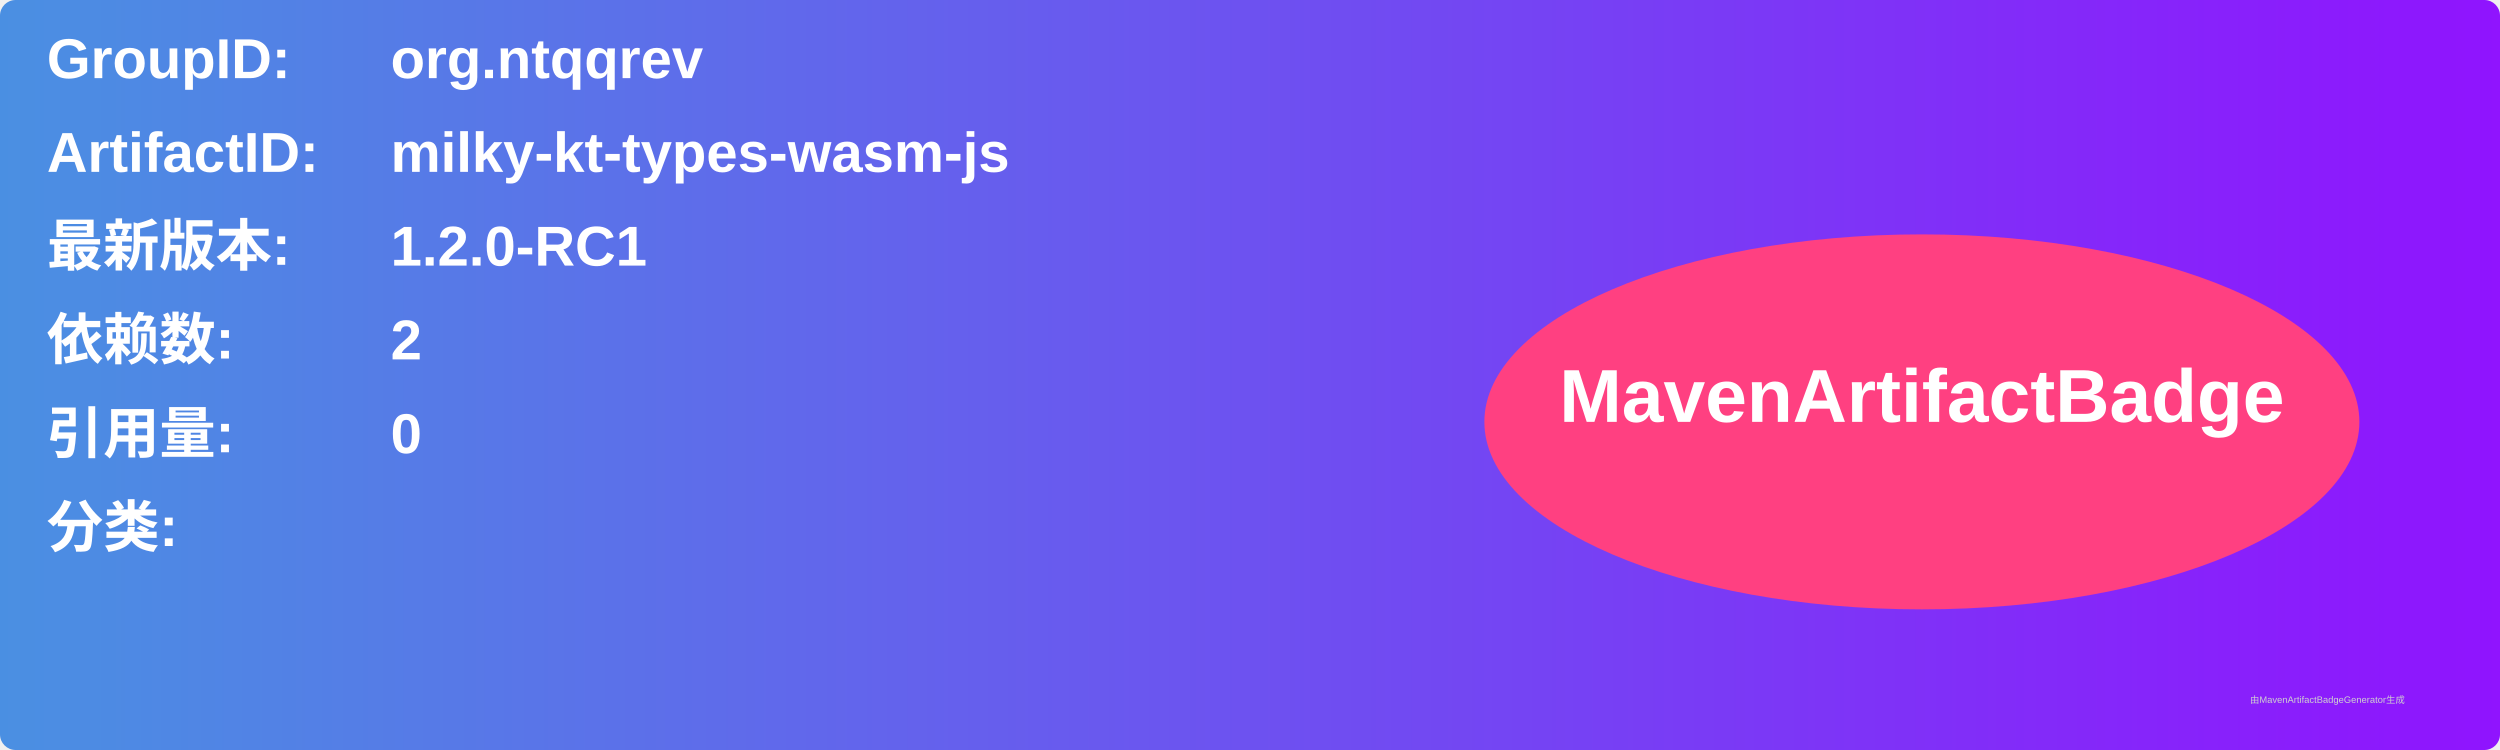
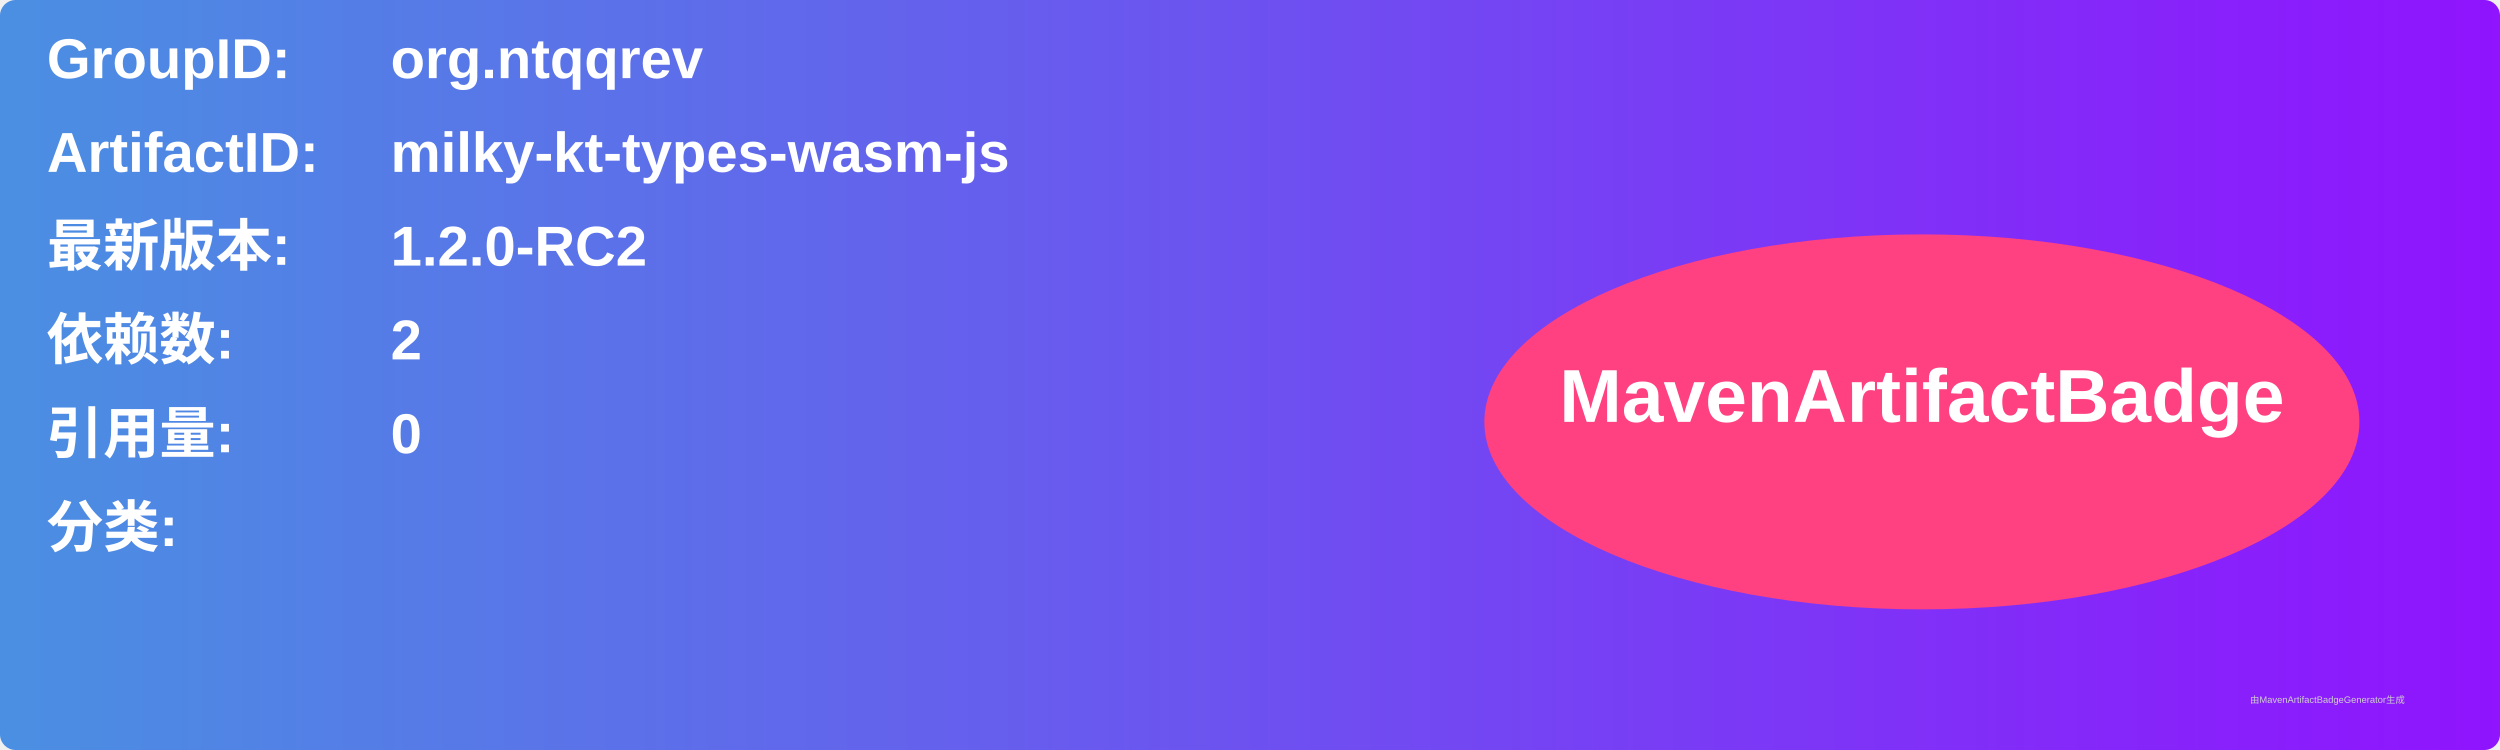
<svg xmlns="http://www.w3.org/2000/svg" width="800" height="240" viewBox="0 0 800 240">
  <linearGradient id="grad" x1="0%" y1="0%" x2="100%" y2="0%">
    <stop offset="0%" stop-color="#4a90e2" />
    <stop offset="100%" stop-color="#9013fe" />
  </linearGradient>
  <rect width="100%" height="100%" rx="5" ry="5" fill="url(#grad)" />
  <g transform="translate(15, 15)">
    <text x="0" y="10" font-family="Arial" font-size="18" fill="white" font-weight="bold" width="260">GroupID:</text>
    <text x="110" y="10" font-family="Arial" font-size="18" fill="white" font-weight="bold" width="460">org.ntqqrev</text>
    <text x="0" y="40" font-family="Arial" font-size="18" fill="white" font-weight="bold" width="260">ArtifactID:</text>
    <text x="110" y="40" font-family="Arial" font-size="18" fill="white" font-weight="bold" width="460">milky-kt-types-wasm-js</text>
    <text x="0" y="70" font-family="Arial" font-size="18" fill="white" font-weight="bold">最新版本:</text>
    <text x="110" y="70" font-family="Arial" font-size="18" fill="white" font-weight="bold">
-       <tspan font-weight="bold">1.2.0-RC1</tspan>
+       <tspan font-weight="bold">1.2.0-RC2</tspan>
    </text>
    <text x="0" y="100" font-family="Arial" font-size="18" fill="white" font-weight="bold">依赖数: </text>
    <text x="110" y="100" font-family="Arial" font-size="18" fill="white">
      <tspan font-weight="bold">2</tspan>
    </text>
    <text x="0" y="130" font-family="Arial" font-size="18" fill="white" font-weight="bold">引用量: </text>
    <text x="110" y="130" font-family="Arial" font-size="18" fill="white">
      <tspan font-weight="bold">0</tspan>
    </text>
    <text x="0" y="160" font-family="Arial" font-size="18" fill="white" font-weight="bold">分类:</text>
    <text x="10" y="190" font-family="Arial" font-size="10" fill="white">
      <tspan font-weight="bold" />
    </text>
    <ellipse cx="600" cy="120" rx="140" ry="60" fill="#ff4081" />
    <text x="600" y="120" text-anchor="middle" font-family="Arial" font-size="24" fill="white" font-weight="bold">MavenArtifactBadge</text>
  </g>
  <text x="720" y="225" font-family="Arial" font-size="3" fill="#d0d0d0">由MavenArtifactBadgeGenerator生成</text>
</svg>
